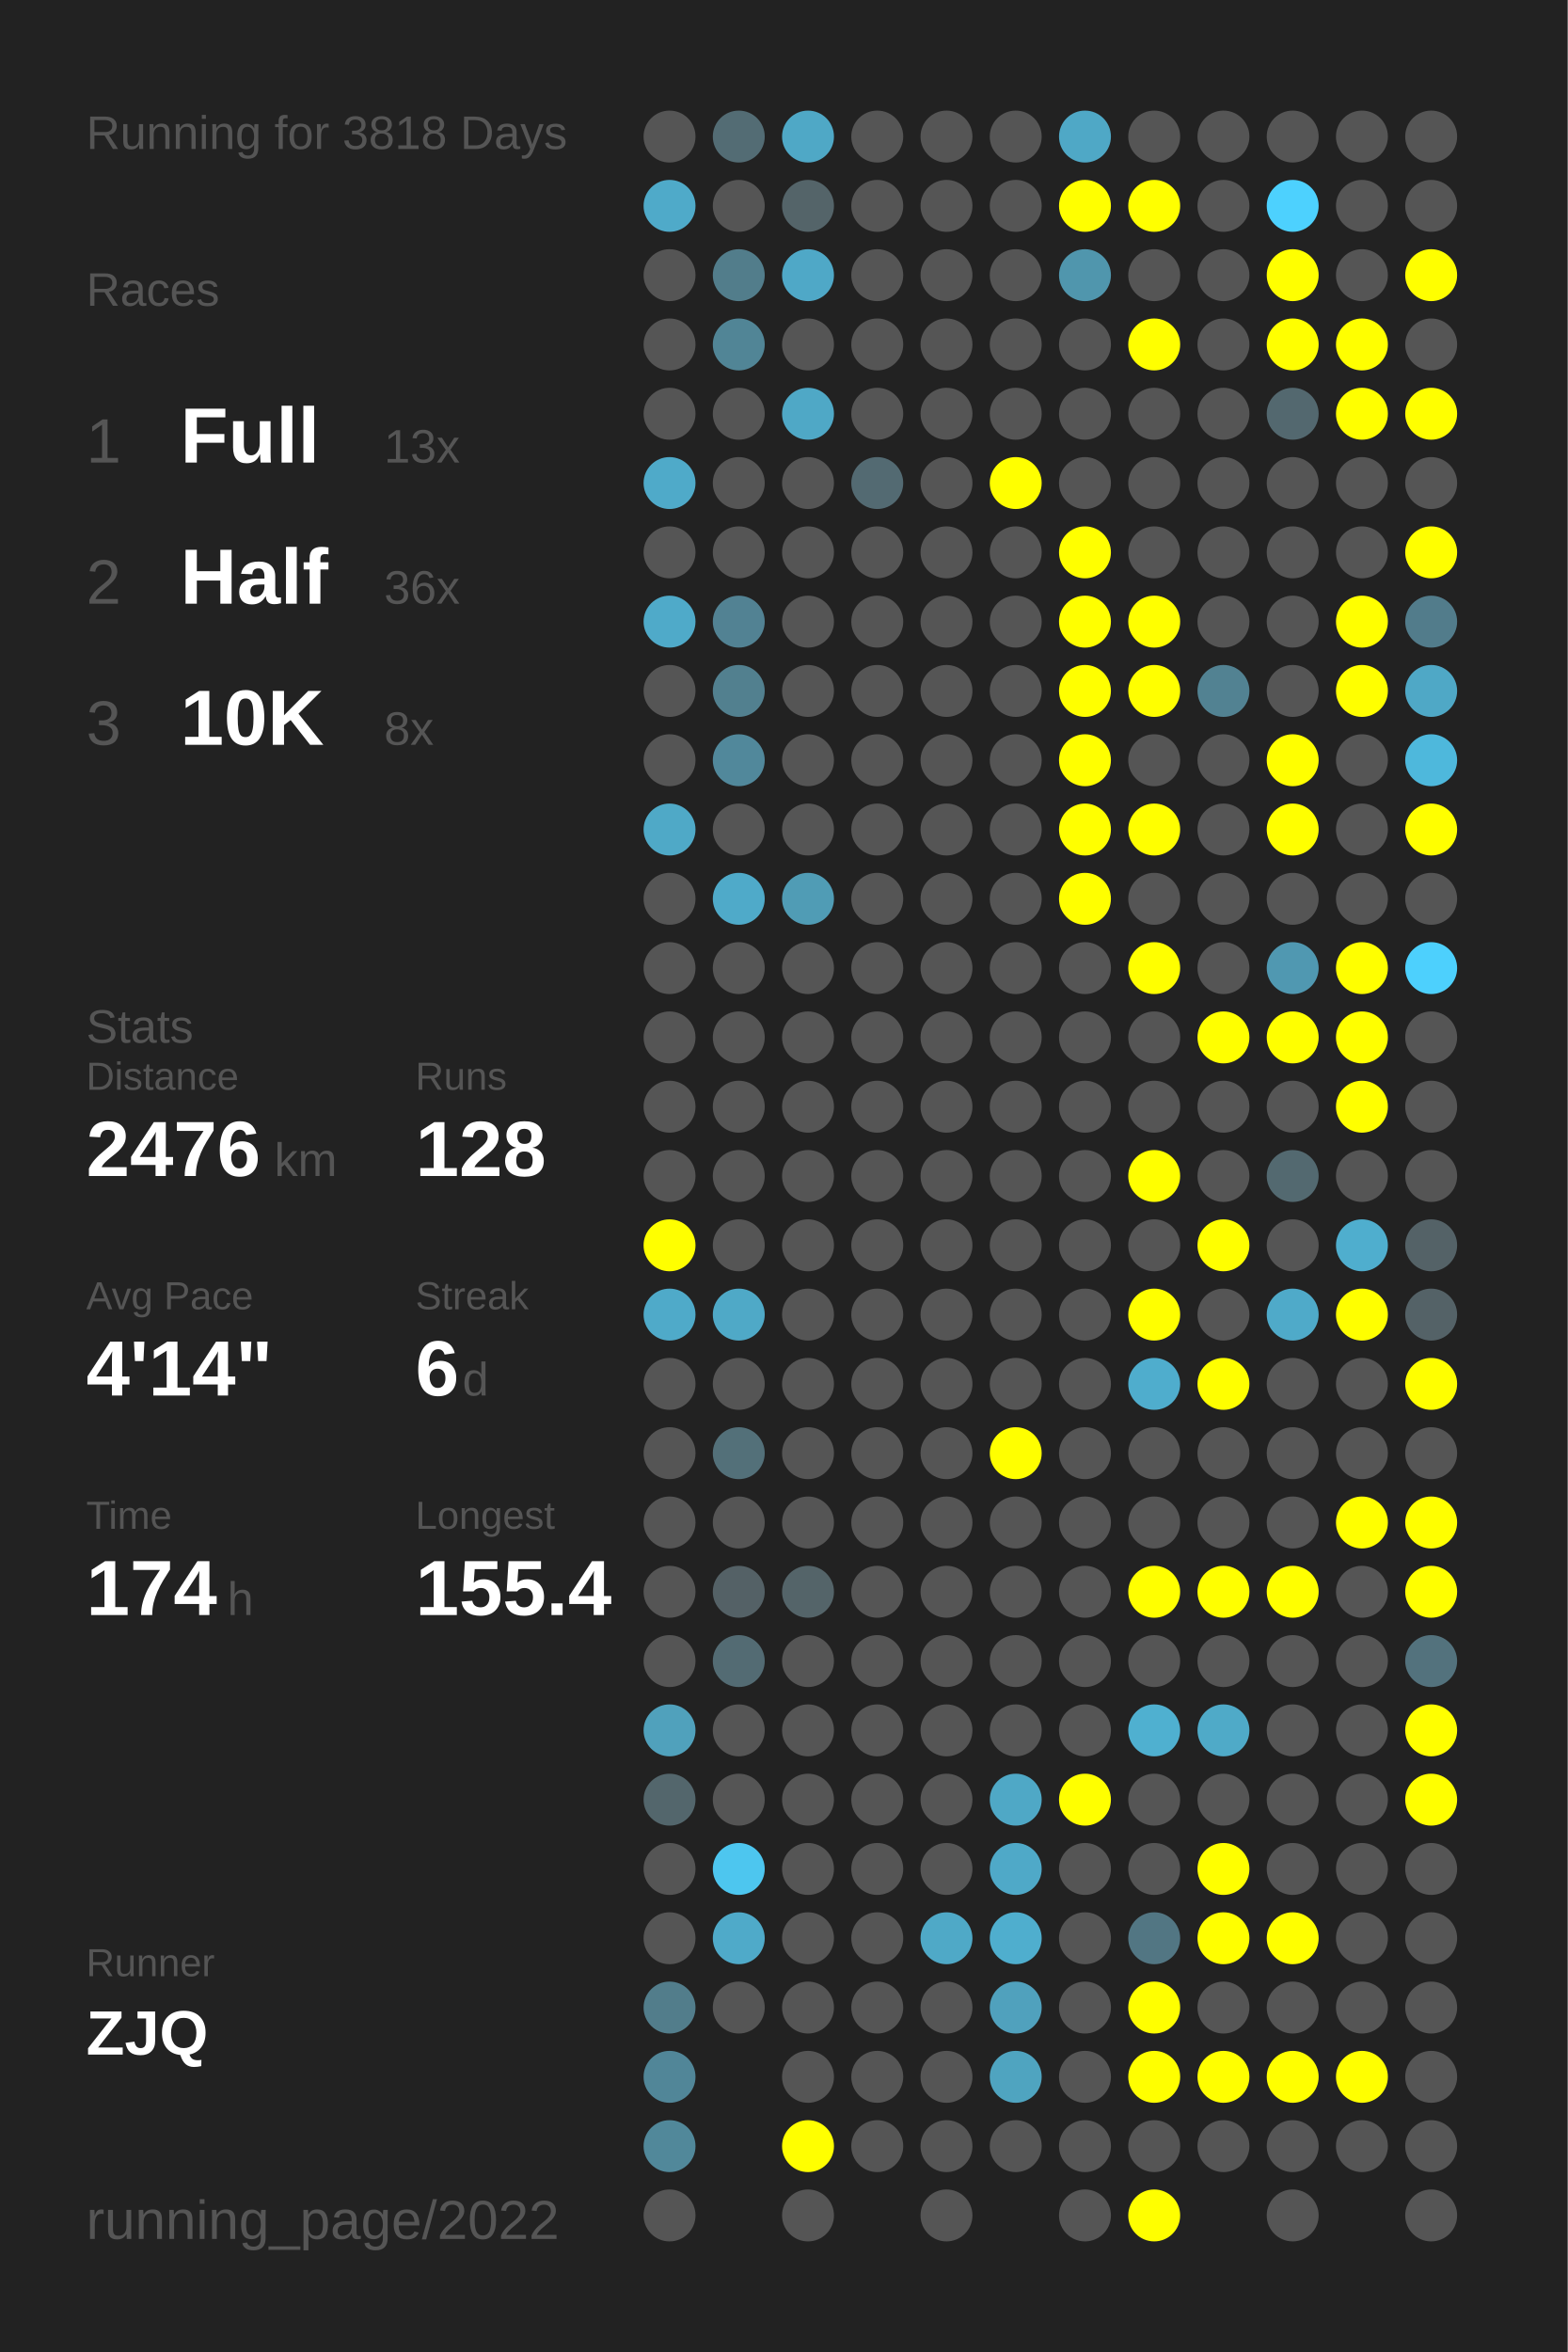
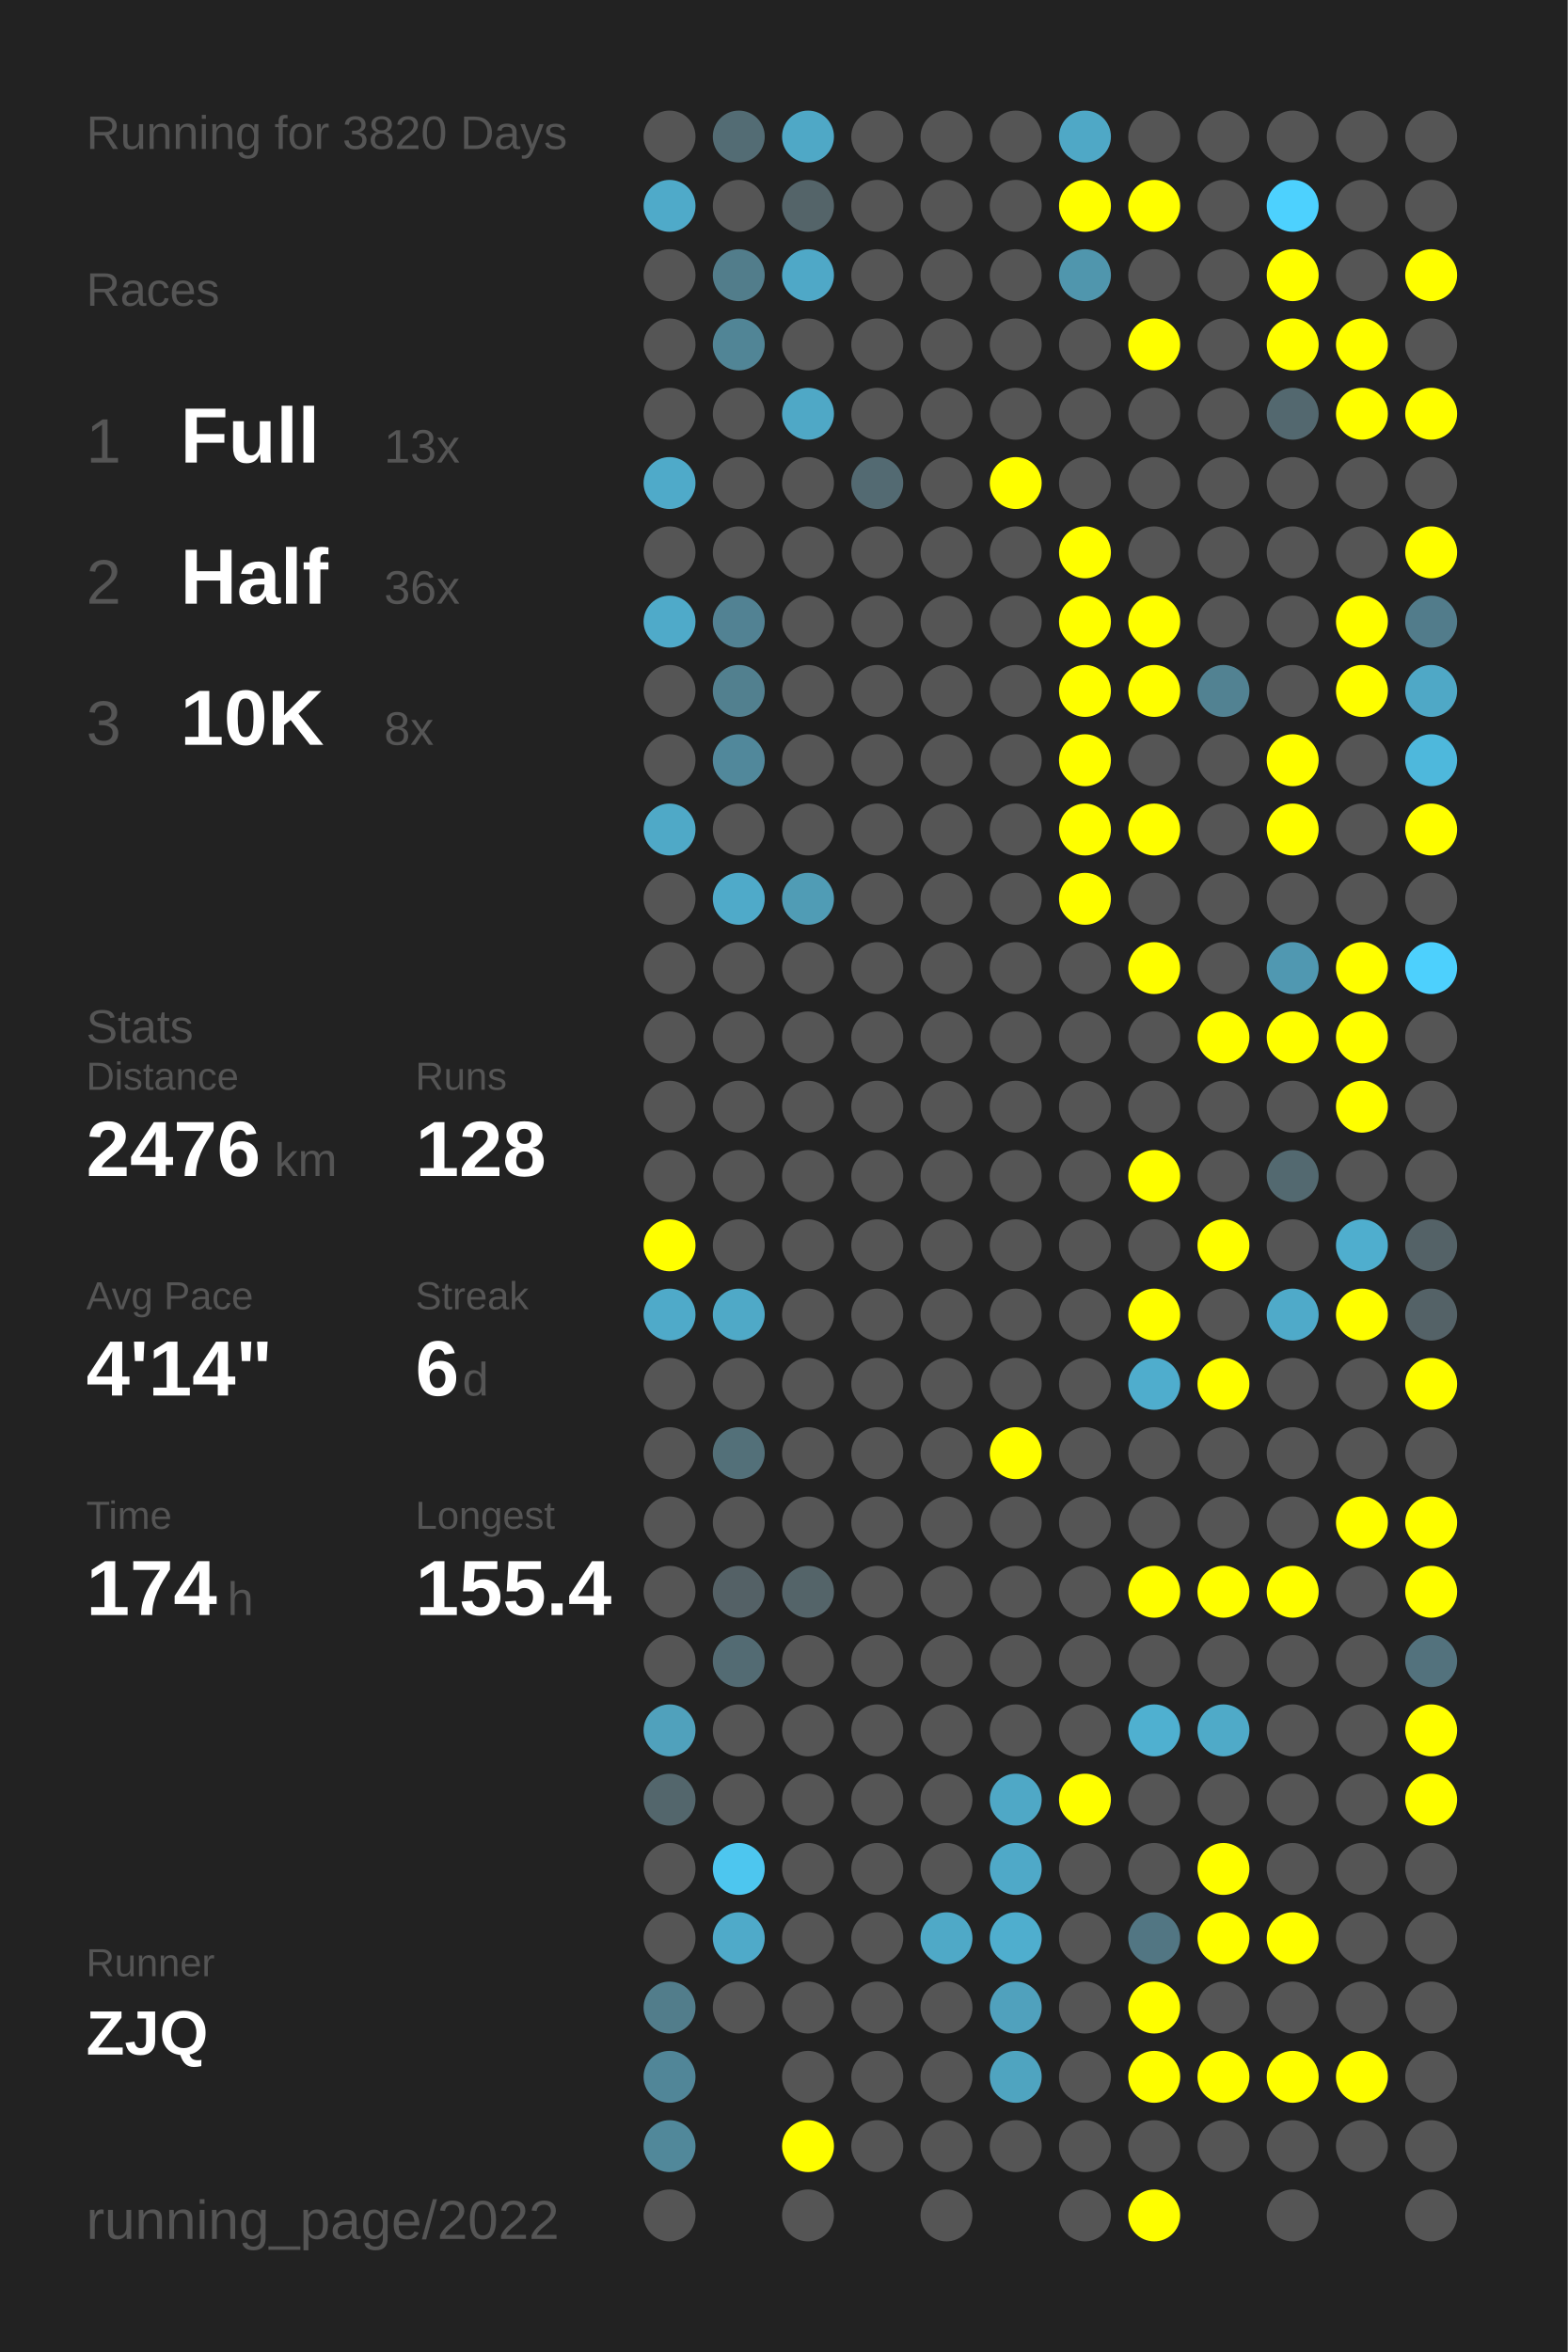
<svg xmlns="http://www.w3.org/2000/svg" baseProfile="full" height="300mm" version="1.1" viewBox="0,0,200,300" width="200mm">
  <defs />
  <rect fill="#222222" height="300" width="200" x="0" y="0" />
-   <text fill="#555555" style="font-size:6px; font-family:Arial;" x="11" y="19">Running for 3818 Days</text>
+   <text fill="#555555" style="font-size:6px; font-family:Arial;" x="11" y="19">Running for 3820 Days</text>
  <text fill="#555555" style="font-size:6px; font-family:Arial;" x="11" y="39">Races</text>
  <text fill="#555555" style="font-size:8px; font-family:Arial;" x="11" y="59">1</text>
  <text fill="#FFFFFF" style="font-size:10px; font-family:Arial; font-weight:bold;" x="23" y="59">Full</text>
  <text fill="#555555" style="font-size:6px; font-family:Arial;" x="49" y="59">13x</text>
  <text fill="#555555" style="font-size:8px; font-family:Arial;" x="11" y="77">2</text>
  <text fill="#FFFFFF" style="font-size:10px; font-family:Arial; font-weight:bold;" x="23" y="77">Half</text>
  <text fill="#555555" style="font-size:6px; font-family:Arial;" x="49" y="77">36x</text>
  <text fill="#555555" style="font-size:8px; font-family:Arial;" x="11" y="95">3</text>
  <text fill="#FFFFFF" style="font-size:10px; font-family:Arial; font-weight:bold;" x="23" y="95">10K</text>
  <text fill="#555555" style="font-size:6px; font-family:Arial;" x="49" y="95">8x</text>
  <text fill="#555555" style="font-size:6px; font-family:Arial;" x="11" y="133">Stats</text>
  <text fill="#555555" style="font-size:5px; font-family:Arial;" x="11" y="139">Distance</text>
  <text fill="#FFFFFF" style="font-size:10px; font-family:Arial; font-weight:bold;" x="11" y="150">2476</text>
  <text fill="#555555" style="font-size:6px; font-family:Arial;" x="35" y="150">km</text>
  <text fill="#555555" style="font-size:5px; font-family:Arial;" x="53" y="139">Runs</text>
  <text fill="#FFFFFF" style="font-size:10px; font-family:Arial; font-weight:bold;" x="53" y="150">128</text>
  <text fill="#555555" style="font-size:5px; font-family:Arial;" x="11" y="167">Avg Pace</text>
  <text fill="#FFFFFF" style="font-size:10px; font-family:Arial; font-weight:bold;" x="11" y="178">4'14"</text>
  <text fill="#555555" style="font-size:5px; font-family:Arial;" x="53" y="167">Streak</text>
  <text fill="#FFFFFF" style="font-size:10px; font-family:Arial; font-weight:bold;" x="53" y="178">6</text>
  <text fill="#555555" style="font-size:6px; font-family:Arial;" x="59" y="178">d</text>
  <text fill="#555555" style="font-size:5px; font-family:Arial;" x="11" y="195">Time</text>
  <text fill="#FFFFFF" style="font-size:10px; font-family:Arial; font-weight:bold;" x="11" y="206">174</text>
  <text fill="#555555" style="font-size:6px; font-family:Arial;" x="29" y="206">h</text>
  <text fill="#555555" style="font-size:5px; font-family:Arial;" x="53" y="195">Longest</text>
  <text fill="#FFFFFF" style="font-size:10px; font-family:Arial; font-weight:bold;" x="53" y="206">155.4</text>
  <text fill="#555555" style="font-size:5px; font-family:Arial;" x="11" y="252.065">Runner</text>
  <text fill="#FFFFFF" style="font-size:8px; font-family:Arial; font-weight:bold;" x="11" y="262.065">ZJQ</text>
  <text fill="#555555" style="font-size:7px; font-family:Arial;" x="11" y="285.581">running_page/2022</text>
  <circle cx="85.417" cy="17.419" fill="#555555" r="3.312" />
  <circle cx="85.417" cy="26.258" fill="#4faac9" r="3.312" />
  <circle cx="85.417" cy="35.097" fill="#555555" r="3.312" />
  <circle cx="85.417" cy="43.935" fill="#555555" r="3.312" />
  <circle cx="85.417" cy="52.774" fill="#555555" r="3.312" />
  <circle cx="85.417" cy="61.613" fill="#4faac9" r="3.312" />
  <circle cx="85.417" cy="70.452" fill="#555555" r="3.312" />
  <circle cx="85.417" cy="79.29" fill="#4faac9" r="3.312" />
  <circle cx="85.417" cy="88.129" fill="#555555" r="3.312" />
  <circle cx="85.417" cy="96.968" fill="#555555" r="3.312" />
  <circle cx="85.417" cy="105.806" fill="#4fa9c7" r="3.312" />
  <circle cx="85.417" cy="114.645" fill="#555555" r="3.312" />
  <circle cx="85.417" cy="123.484" fill="#555555" r="3.312" />
  <circle cx="85.417" cy="132.323" fill="#555555" r="3.312" />
  <circle cx="85.417" cy="141.161" fill="#555555" r="3.312" />
  <circle cx="85.417" cy="150" fill="#555555" r="3.312" />
  <circle cx="85.417" cy="158.839" fill="#FFFF00" r="3.312" />
  <circle cx="85.417" cy="167.677" fill="#4faac9" r="3.312" />
  <circle cx="85.417" cy="176.516" fill="#555555" r="3.312" />
  <circle cx="85.417" cy="185.355" fill="#555555" r="3.312" />
  <circle cx="85.417" cy="194.194" fill="#555555" r="3.312" />
  <circle cx="85.417" cy="203.032" fill="#555555" r="3.312" />
  <circle cx="85.417" cy="211.871" fill="#555555" r="3.312" />
  <circle cx="85.417" cy="220.71" fill="#50a1bc" r="3.312" />
  <circle cx="85.417" cy="229.548" fill="#53666c" r="3.312" />
  <circle cx="85.417" cy="238.387" fill="#555555" r="3.312" />
  <circle cx="85.417" cy="247.226" fill="#555555" r="3.312" />
  <circle cx="85.417" cy="256.065" fill="#527d8b" r="3.312" />
  <circle cx="85.417" cy="264.903" fill="#518698" r="3.312" />
  <circle cx="85.417" cy="273.742" fill="#51889a" r="3.312" />
  <circle cx="85.417" cy="282.581" fill="#555555" r="3.312" />
  <circle cx="94.25" cy="17.419" fill="#536c74" r="3.312" />
  <circle cx="94.25" cy="26.258" fill="#555555" r="3.312" />
  <circle cx="94.25" cy="35.097" fill="#527d8b" r="3.312" />
  <circle cx="94.25" cy="43.935" fill="#518596" r="3.312" />
  <circle cx="94.25" cy="52.774" fill="#555555" r="3.312" />
  <circle cx="94.25" cy="61.613" fill="#555555" r="3.312" />
  <circle cx="94.25" cy="70.452" fill="#555555" r="3.312" />
  <circle cx="94.25" cy="79.29" fill="#528293" r="3.312" />
  <circle cx="94.25" cy="88.129" fill="#52808f" r="3.312" />
  <circle cx="94.25" cy="96.968" fill="#51889b" r="3.312" />
  <circle cx="94.25" cy="105.806" fill="#555555" r="3.312" />
  <circle cx="94.25" cy="114.645" fill="#4faac9" r="3.312" />
  <circle cx="94.25" cy="123.484" fill="#555555" r="3.312" />
  <circle cx="94.25" cy="132.323" fill="#555555" r="3.312" />
  <circle cx="94.25" cy="141.161" fill="#555555" r="3.312" />
  <circle cx="94.25" cy="150" fill="#555555" r="3.312" />
  <circle cx="94.25" cy="158.839" fill="#555555" r="3.312" />
  <circle cx="94.25" cy="167.677" fill="#4fa9c7" r="3.312" />
  <circle cx="94.25" cy="176.516" fill="#555555" r="3.312" />
  <circle cx="94.25" cy="185.355" fill="#537079" r="3.312" />
  <circle cx="94.25" cy="194.194" fill="#555555" r="3.312" />
  <circle cx="94.25" cy="203.032" fill="#546166" r="3.312" />
  <circle cx="94.25" cy="211.871" fill="#536b73" r="3.312" />
  <circle cx="94.25" cy="220.71" fill="#555555" r="3.312" />
  <circle cx="94.25" cy="229.548" fill="#555555" r="3.312" />
  <circle cx="94.25" cy="238.387" fill="#4dc6ef" r="3.312" />
  <circle cx="94.25" cy="247.226" fill="#4faac9" r="3.312" />
  <circle cx="94.25" cy="256.065" fill="#555555" r="3.312" />
  <circle cx="103.083" cy="17.419" fill="#4fa8c6" r="3.312" />
  <circle cx="103.083" cy="26.258" fill="#546469" r="3.312" />
  <circle cx="103.083" cy="35.097" fill="#4fa8c7" r="3.312" />
  <circle cx="103.083" cy="43.935" fill="#555555" r="3.312" />
  <circle cx="103.083" cy="52.774" fill="#4fa8c6" r="3.312" />
  <circle cx="103.083" cy="61.613" fill="#555555" r="3.312" />
  <circle cx="103.083" cy="70.452" fill="#555555" r="3.312" />
  <circle cx="103.083" cy="79.29" fill="#555555" r="3.312" />
  <circle cx="103.083" cy="88.129" fill="#555555" r="3.312" />
  <circle cx="103.083" cy="96.968" fill="#555555" r="3.312" />
  <circle cx="103.083" cy="105.806" fill="#555555" r="3.312" />
  <circle cx="103.083" cy="114.645" fill="#509cb5" r="3.312" />
  <circle cx="103.083" cy="123.484" fill="#555555" r="3.312" />
  <circle cx="103.083" cy="132.323" fill="#555555" r="3.312" />
  <circle cx="103.083" cy="141.161" fill="#555555" r="3.312" />
  <circle cx="103.083" cy="150" fill="#555555" r="3.312" />
  <circle cx="103.083" cy="158.839" fill="#555555" r="3.312" />
  <circle cx="103.083" cy="167.677" fill="#555555" r="3.312" />
  <circle cx="103.083" cy="176.516" fill="#555555" r="3.312" />
  <circle cx="103.083" cy="185.355" fill="#555555" r="3.312" />
  <circle cx="103.083" cy="194.194" fill="#555555" r="3.312" />
  <circle cx="103.083" cy="203.032" fill="#546469" r="3.312" />
  <circle cx="103.083" cy="211.871" fill="#555555" r="3.312" />
  <circle cx="103.083" cy="220.71" fill="#555555" r="3.312" />
  <circle cx="103.083" cy="229.548" fill="#555555" r="3.312" />
  <circle cx="103.083" cy="238.387" fill="#555555" r="3.312" />
  <circle cx="103.083" cy="247.226" fill="#555555" r="3.312" />
  <circle cx="103.083" cy="256.065" fill="#555555" r="3.312" />
  <circle cx="103.083" cy="264.903" fill="#555555" r="3.312" />
  <circle cx="103.083" cy="273.742" fill="#FFFF00" r="3.312" />
  <circle cx="103.083" cy="282.581" fill="#555555" r="3.312" />
  <circle cx="111.917" cy="17.419" fill="#555555" r="3.312" />
  <circle cx="111.917" cy="26.258" fill="#555555" r="3.312" />
  <circle cx="111.917" cy="35.097" fill="#555555" r="3.312" />
  <circle cx="111.917" cy="43.935" fill="#555555" r="3.312" />
  <circle cx="111.917" cy="52.774" fill="#555555" r="3.312" />
  <circle cx="111.917" cy="61.613" fill="#536a72" r="3.312" />
  <circle cx="111.917" cy="70.452" fill="#555555" r="3.312" />
  <circle cx="111.917" cy="79.29" fill="#555555" r="3.312" />
  <circle cx="111.917" cy="88.129" fill="#555555" r="3.312" />
  <circle cx="111.917" cy="96.968" fill="#555555" r="3.312" />
  <circle cx="111.917" cy="105.806" fill="#555555" r="3.312" />
  <circle cx="111.917" cy="114.645" fill="#555555" r="3.312" />
  <circle cx="111.917" cy="123.484" fill="#555555" r="3.312" />
  <circle cx="111.917" cy="132.323" fill="#555555" r="3.312" />
  <circle cx="111.917" cy="141.161" fill="#555555" r="3.312" />
  <circle cx="111.917" cy="150" fill="#555555" r="3.312" />
  <circle cx="111.917" cy="158.839" fill="#555555" r="3.312" />
  <circle cx="111.917" cy="167.677" fill="#555555" r="3.312" />
  <circle cx="111.917" cy="176.516" fill="#555555" r="3.312" />
  <circle cx="111.917" cy="185.355" fill="#555555" r="3.312" />
  <circle cx="111.917" cy="194.194" fill="#555555" r="3.312" />
  <circle cx="111.917" cy="203.032" fill="#555555" r="3.312" />
  <circle cx="111.917" cy="211.871" fill="#555555" r="3.312" />
  <circle cx="111.917" cy="220.71" fill="#555555" r="3.312" />
  <circle cx="111.917" cy="229.548" fill="#555555" r="3.312" />
  <circle cx="111.917" cy="238.387" fill="#555555" r="3.312" />
  <circle cx="111.917" cy="247.226" fill="#555555" r="3.312" />
  <circle cx="111.917" cy="256.065" fill="#555555" r="3.312" />
  <circle cx="111.917" cy="264.903" fill="#555555" r="3.312" />
  <circle cx="111.917" cy="273.742" fill="#555555" r="3.312" />
  <circle cx="120.75" cy="17.419" fill="#555555" r="3.312" />
  <circle cx="120.75" cy="26.258" fill="#555555" r="3.312" />
  <circle cx="120.75" cy="35.097" fill="#555555" r="3.312" />
  <circle cx="120.75" cy="43.935" fill="#555555" r="3.312" />
  <circle cx="120.75" cy="52.774" fill="#555555" r="3.312" />
  <circle cx="120.75" cy="61.613" fill="#555555" r="3.312" />
  <circle cx="120.75" cy="70.452" fill="#555555" r="3.312" />
  <circle cx="120.75" cy="79.29" fill="#555555" r="3.312" />
  <circle cx="120.75" cy="88.129" fill="#555555" r="3.312" />
  <circle cx="120.75" cy="96.968" fill="#555555" r="3.312" />
  <circle cx="120.75" cy="105.806" fill="#555555" r="3.312" />
  <circle cx="120.75" cy="114.645" fill="#555555" r="3.312" />
  <circle cx="120.75" cy="123.484" fill="#555555" r="3.312" />
  <circle cx="120.75" cy="132.323" fill="#555555" r="3.312" />
  <circle cx="120.75" cy="141.161" fill="#555555" r="3.312" />
  <circle cx="120.75" cy="150" fill="#555555" r="3.312" />
  <circle cx="120.75" cy="158.839" fill="#555555" r="3.312" />
  <circle cx="120.75" cy="167.677" fill="#555555" r="3.312" />
  <circle cx="120.75" cy="176.516" fill="#555555" r="3.312" />
  <circle cx="120.75" cy="185.355" fill="#555555" r="3.312" />
  <circle cx="120.75" cy="194.194" fill="#555555" r="3.312" />
  <circle cx="120.75" cy="203.032" fill="#555555" r="3.312" />
  <circle cx="120.75" cy="211.871" fill="#555555" r="3.312" />
  <circle cx="120.75" cy="220.71" fill="#555555" r="3.312" />
  <circle cx="120.75" cy="229.548" fill="#555555" r="3.312" />
  <circle cx="120.75" cy="238.387" fill="#555555" r="3.312" />
  <circle cx="120.75" cy="247.226" fill="#4fa9c7" r="3.312" />
  <circle cx="120.75" cy="256.065" fill="#555555" r="3.312" />
  <circle cx="120.75" cy="264.903" fill="#555555" r="3.312" />
  <circle cx="120.75" cy="273.742" fill="#555555" r="3.312" />
  <circle cx="120.75" cy="282.581" fill="#555555" r="3.312" />
  <circle cx="129.583" cy="17.419" fill="#555555" r="3.312" />
  <circle cx="129.583" cy="26.258" fill="#555555" r="3.312" />
  <circle cx="129.583" cy="35.097" fill="#555555" r="3.312" />
  <circle cx="129.583" cy="43.935" fill="#555555" r="3.312" />
  <circle cx="129.583" cy="52.774" fill="#555555" r="3.312" />
  <circle cx="129.583" cy="61.613" fill="#FFFF00" r="3.312" />
  <circle cx="129.583" cy="70.452" fill="#555555" r="3.312" />
  <circle cx="129.583" cy="79.29" fill="#555555" r="3.312" />
  <circle cx="129.583" cy="88.129" fill="#555555" r="3.312" />
  <circle cx="129.583" cy="96.968" fill="#555555" r="3.312" />
  <circle cx="129.583" cy="105.806" fill="#555555" r="3.312" />
  <circle cx="129.583" cy="114.645" fill="#555555" r="3.312" />
  <circle cx="129.583" cy="123.484" fill="#555555" r="3.312" />
  <circle cx="129.583" cy="132.323" fill="#555555" r="3.312" />
  <circle cx="129.583" cy="141.161" fill="#555555" r="3.312" />
  <circle cx="129.583" cy="150" fill="#555555" r="3.312" />
  <circle cx="129.583" cy="158.839" fill="#555555" r="3.312" />
  <circle cx="129.583" cy="167.677" fill="#555555" r="3.312" />
  <circle cx="129.583" cy="176.516" fill="#555555" r="3.312" />
  <circle cx="129.583" cy="185.355" fill="#FFFF00" r="3.312" />
  <circle cx="129.583" cy="194.194" fill="#555555" r="3.312" />
  <circle cx="129.583" cy="203.032" fill="#555555" r="3.312" />
  <circle cx="129.583" cy="211.871" fill="#555555" r="3.312" />
  <circle cx="129.583" cy="220.71" fill="#555555" r="3.312" />
  <circle cx="129.583" cy="229.548" fill="#4fa8c6" r="3.312" />
  <circle cx="129.583" cy="238.387" fill="#4fa9c8" r="3.312" />
  <circle cx="129.583" cy="247.226" fill="#4faece" r="3.312" />
  <circle cx="129.583" cy="256.065" fill="#50a1bd" r="3.312" />
  <circle cx="129.583" cy="264.903" fill="#4fa4c0" r="3.312" />
  <circle cx="129.583" cy="273.742" fill="#555555" r="3.312" />
  <circle cx="138.417" cy="17.419" fill="#4fa8c6" r="3.312" />
  <circle cx="138.417" cy="26.258" fill="#FFFF00" r="3.312" />
  <circle cx="138.417" cy="35.097" fill="#5096ad" r="3.312" />
  <circle cx="138.417" cy="43.935" fill="#555555" r="3.312" />
  <circle cx="138.417" cy="52.774" fill="#555555" r="3.312" />
  <circle cx="138.417" cy="61.613" fill="#555555" r="3.312" />
  <circle cx="138.417" cy="70.452" fill="#FFFF00" r="3.312" />
  <circle cx="138.417" cy="79.29" fill="#FFFF00" r="3.312" />
  <circle cx="138.417" cy="88.129" fill="#FFFF00" r="3.312" />
  <circle cx="138.417" cy="96.968" fill="#FFFF00" r="3.312" />
  <circle cx="138.417" cy="105.806" fill="#FFFF00" r="3.312" />
  <circle cx="138.417" cy="114.645" fill="#FFFF00" r="3.312" />
  <circle cx="138.417" cy="123.484" fill="#555555" r="3.312" />
  <circle cx="138.417" cy="132.323" fill="#555555" r="3.312" />
  <circle cx="138.417" cy="141.161" fill="#555555" r="3.312" />
  <circle cx="138.417" cy="150" fill="#555555" r="3.312" />
  <circle cx="138.417" cy="158.839" fill="#555555" r="3.312" />
  <circle cx="138.417" cy="167.677" fill="#555555" r="3.312" />
  <circle cx="138.417" cy="176.516" fill="#555555" r="3.312" />
  <circle cx="138.417" cy="185.355" fill="#555555" r="3.312" />
  <circle cx="138.417" cy="194.194" fill="#555555" r="3.312" />
  <circle cx="138.417" cy="203.032" fill="#555555" r="3.312" />
  <circle cx="138.417" cy="211.871" fill="#555555" r="3.312" />
  <circle cx="138.417" cy="220.71" fill="#555555" r="3.312" />
  <circle cx="138.417" cy="229.548" fill="#FFFF00" r="3.312" />
  <circle cx="138.417" cy="238.387" fill="#555555" r="3.312" />
  <circle cx="138.417" cy="247.226" fill="#555555" r="3.312" />
  <circle cx="138.417" cy="256.065" fill="#555555" r="3.312" />
  <circle cx="138.417" cy="264.903" fill="#555555" r="3.312" />
  <circle cx="138.417" cy="273.742" fill="#555555" r="3.312" />
  <circle cx="138.417" cy="282.581" fill="#555555" r="3.312" />
  <circle cx="147.25" cy="17.419" fill="#555555" r="3.312" />
  <circle cx="147.25" cy="26.258" fill="#FFFF00" r="3.312" />
  <circle cx="147.25" cy="35.097" fill="#555555" r="3.312" />
  <circle cx="147.25" cy="43.935" fill="#FFFF00" r="3.312" />
  <circle cx="147.25" cy="52.774" fill="#555555" r="3.312" />
  <circle cx="147.25" cy="61.613" fill="#555555" r="3.312" />
  <circle cx="147.25" cy="70.452" fill="#555555" r="3.312" />
  <circle cx="147.25" cy="79.29" fill="#FFFF00" r="3.312" />
  <circle cx="147.25" cy="88.129" fill="#FFFF00" r="3.312" />
  <circle cx="147.25" cy="96.968" fill="#555555" r="3.312" />
  <circle cx="147.25" cy="105.806" fill="#FFFF00" r="3.312" />
  <circle cx="147.25" cy="114.645" fill="#555555" r="3.312" />
  <circle cx="147.25" cy="123.484" fill="#FFFF00" r="3.312" />
  <circle cx="147.25" cy="132.323" fill="#555555" r="3.312" />
  <circle cx="147.25" cy="141.161" fill="#555555" r="3.312" />
  <circle cx="147.25" cy="150" fill="#FFFF00" r="3.312" />
  <circle cx="147.25" cy="158.839" fill="#555555" r="3.312" />
  <circle cx="147.25" cy="167.677" fill="#FFFF00" r="3.312" />
  <circle cx="147.25" cy="176.516" fill="#4fadcd" r="3.312" />
  <circle cx="147.25" cy="185.355" fill="#555555" r="3.312" />
  <circle cx="147.25" cy="194.194" fill="#555555" r="3.312" />
  <circle cx="147.25" cy="203.032" fill="#FFFF00" r="3.312" />
  <circle cx="147.25" cy="211.871" fill="#555555" r="3.312" />
  <circle cx="147.25" cy="220.71" fill="#4fb0d0" r="3.312" />
  <circle cx="147.25" cy="229.548" fill="#555555" r="3.312" />
  <circle cx="147.25" cy="238.387" fill="#555555" r="3.312" />
  <circle cx="147.25" cy="247.226" fill="#527683" r="3.312" />
  <circle cx="147.25" cy="256.065" fill="#FFFF00" r="3.312" />
  <circle cx="147.25" cy="264.903" fill="#FFFF00" r="3.312" />
  <circle cx="147.25" cy="273.742" fill="#555555" r="3.312" />
  <circle cx="147.25" cy="282.581" fill="#FFFF00" r="3.312" />
  <circle cx="156.083" cy="17.419" fill="#555555" r="3.312" />
  <circle cx="156.083" cy="26.258" fill="#555555" r="3.312" />
  <circle cx="156.083" cy="35.097" fill="#555555" r="3.312" />
  <circle cx="156.083" cy="43.935" fill="#555555" r="3.312" />
  <circle cx="156.083" cy="52.774" fill="#555555" r="3.312" />
  <circle cx="156.083" cy="61.613" fill="#555555" r="3.312" />
  <circle cx="156.083" cy="70.452" fill="#555555" r="3.312" />
  <circle cx="156.083" cy="79.29" fill="#555555" r="3.312" />
  <circle cx="156.083" cy="88.129" fill="#528292" r="3.312" />
  <circle cx="156.083" cy="96.968" fill="#555555" r="3.312" />
  <circle cx="156.083" cy="105.806" fill="#555555" r="3.312" />
  <circle cx="156.083" cy="114.645" fill="#555555" r="3.312" />
  <circle cx="156.083" cy="123.484" fill="#555555" r="3.312" />
  <circle cx="156.083" cy="132.323" fill="#FFFF00" r="3.312" />
  <circle cx="156.083" cy="141.161" fill="#555555" r="3.312" />
  <circle cx="156.083" cy="150" fill="#555555" r="3.312" />
  <circle cx="156.083" cy="158.839" fill="#FFFF00" r="3.312" />
  <circle cx="156.083" cy="167.677" fill="#555555" r="3.312" />
  <circle cx="156.083" cy="176.516" fill="#FFFF00" r="3.312" />
  <circle cx="156.083" cy="185.355" fill="#555555" r="3.312" />
  <circle cx="156.083" cy="194.194" fill="#555555" r="3.312" />
  <circle cx="156.083" cy="203.032" fill="#FFFF00" r="3.312" />
  <circle cx="156.083" cy="211.871" fill="#555555" r="3.312" />
  <circle cx="156.083" cy="220.71" fill="#4faac8" r="3.312" />
  <circle cx="156.083" cy="229.548" fill="#555555" r="3.312" />
  <circle cx="156.083" cy="238.387" fill="#FFFF00" r="3.312" />
  <circle cx="156.083" cy="247.226" fill="#FFFF00" r="3.312" />
  <circle cx="156.083" cy="256.065" fill="#555555" r="3.312" />
  <circle cx="156.083" cy="264.903" fill="#FFFF00" r="3.312" />
  <circle cx="156.083" cy="273.742" fill="#555555" r="3.312" />
  <circle cx="164.917" cy="17.419" fill="#555555" r="3.312" />
  <circle cx="164.917" cy="26.258" fill="#4dd1fe" r="3.312" />
  <circle cx="164.917" cy="35.097" fill="#FFFF00" r="3.312" />
  <circle cx="164.917" cy="43.935" fill="#FFFF00" r="3.312" />
  <circle cx="164.917" cy="52.774" fill="#53686f" r="3.312" />
  <circle cx="164.917" cy="61.613" fill="#555555" r="3.312" />
  <circle cx="164.917" cy="70.452" fill="#555555" r="3.312" />
  <circle cx="164.917" cy="79.29" fill="#555555" r="3.312" />
  <circle cx="164.917" cy="88.129" fill="#555555" r="3.312" />
  <circle cx="164.917" cy="96.968" fill="#FFFF00" r="3.312" />
  <circle cx="164.917" cy="105.806" fill="#FFFF00" r="3.312" />
  <circle cx="164.917" cy="114.645" fill="#555555" r="3.312" />
  <circle cx="164.917" cy="123.484" fill="#5098b1" r="3.312" />
  <circle cx="164.917" cy="132.323" fill="#FFFF00" r="3.312" />
  <circle cx="164.917" cy="141.161" fill="#555555" r="3.312" />
  <circle cx="164.917" cy="150" fill="#536970" r="3.312" />
  <circle cx="164.917" cy="158.839" fill="#555555" r="3.312" />
  <circle cx="164.917" cy="167.677" fill="#4faac9" r="3.312" />
  <circle cx="164.917" cy="176.516" fill="#555555" r="3.312" />
  <circle cx="164.917" cy="185.355" fill="#555555" r="3.312" />
  <circle cx="164.917" cy="194.194" fill="#555555" r="3.312" />
  <circle cx="164.917" cy="203.032" fill="#FFFF00" r="3.312" />
  <circle cx="164.917" cy="211.871" fill="#555555" r="3.312" />
  <circle cx="164.917" cy="220.71" fill="#555555" r="3.312" />
  <circle cx="164.917" cy="229.548" fill="#555555" r="3.312" />
  <circle cx="164.917" cy="238.387" fill="#555555" r="3.312" />
  <circle cx="164.917" cy="247.226" fill="#FFFF00" r="3.312" />
  <circle cx="164.917" cy="256.065" fill="#555555" r="3.312" />
  <circle cx="164.917" cy="264.903" fill="#FFFF00" r="3.312" />
  <circle cx="164.917" cy="273.742" fill="#555555" r="3.312" />
  <circle cx="164.917" cy="282.581" fill="#555555" r="3.312" />
  <circle cx="173.75" cy="17.419" fill="#555555" r="3.312" />
  <circle cx="173.75" cy="26.258" fill="#555555" r="3.312" />
  <circle cx="173.75" cy="35.097" fill="#555555" r="3.312" />
  <circle cx="173.75" cy="43.935" fill="#FFFF00" r="3.312" />
  <circle cx="173.75" cy="52.774" fill="#FFFF00" r="3.312" />
  <circle cx="173.75" cy="61.613" fill="#555555" r="3.312" />
  <circle cx="173.75" cy="70.452" fill="#555555" r="3.312" />
  <circle cx="173.75" cy="79.29" fill="#FFFF00" r="3.312" />
  <circle cx="173.75" cy="88.129" fill="#FFFF00" r="3.312" />
  <circle cx="173.75" cy="96.968" fill="#555555" r="3.312" />
  <circle cx="173.75" cy="105.806" fill="#555555" r="3.312" />
  <circle cx="173.75" cy="114.645" fill="#555555" r="3.312" />
  <circle cx="173.75" cy="123.484" fill="#FFFF00" r="3.312" />
  <circle cx="173.75" cy="132.323" fill="#FFFF00" r="3.312" />
  <circle cx="173.75" cy="141.161" fill="#FFFF00" r="3.312" />
  <circle cx="173.75" cy="150" fill="#555555" r="3.312" />
  <circle cx="173.75" cy="158.839" fill="#4faece" r="3.312" />
  <circle cx="173.75" cy="167.677" fill="#FFFF00" r="3.312" />
  <circle cx="173.75" cy="176.516" fill="#555555" r="3.312" />
  <circle cx="173.75" cy="185.355" fill="#555555" r="3.312" />
  <circle cx="173.75" cy="194.194" fill="#FFFF00" r="3.312" />
  <circle cx="173.75" cy="203.032" fill="#555555" r="3.312" />
  <circle cx="173.75" cy="211.871" fill="#555555" r="3.312" />
  <circle cx="173.75" cy="220.71" fill="#555555" r="3.312" />
  <circle cx="173.75" cy="229.548" fill="#555555" r="3.312" />
  <circle cx="173.75" cy="238.387" fill="#555555" r="3.312" />
  <circle cx="173.75" cy="247.226" fill="#555555" r="3.312" />
  <circle cx="173.75" cy="256.065" fill="#555555" r="3.312" />
  <circle cx="173.75" cy="264.903" fill="#FFFF00" r="3.312" />
  <circle cx="173.75" cy="273.742" fill="#555555" r="3.312" />
  <circle cx="182.583" cy="17.419" fill="#555555" r="3.312" />
  <circle cx="182.583" cy="26.258" fill="#555555" r="3.312" />
  <circle cx="182.583" cy="35.097" fill="#FFFF00" r="3.312" />
  <circle cx="182.583" cy="43.935" fill="#555555" r="3.312" />
  <circle cx="182.583" cy="52.774" fill="#FFFF00" r="3.312" />
  <circle cx="182.583" cy="61.613" fill="#555555" r="3.312" />
  <circle cx="182.583" cy="70.452" fill="#FFFF00" r="3.312" />
  <circle cx="182.583" cy="79.29" fill="#527c8b" r="3.312" />
  <circle cx="182.583" cy="88.129" fill="#4fa8c6" r="3.312" />
  <circle cx="182.583" cy="96.968" fill="#4eb8dc" r="3.312" />
  <circle cx="182.583" cy="105.806" fill="#FFFF00" r="3.312" />
  <circle cx="182.583" cy="114.645" fill="#555555" r="3.312" />
  <circle cx="182.583" cy="123.484" fill="#4dd0fd" r="3.312" />
  <circle cx="182.583" cy="132.323" fill="#555555" r="3.312" />
  <circle cx="182.583" cy="141.161" fill="#555555" r="3.312" />
  <circle cx="182.583" cy="150" fill="#555555" r="3.312" />
  <circle cx="182.583" cy="158.839" fill="#546267" r="3.312" />
  <circle cx="182.583" cy="167.677" fill="#546267" r="3.312" />
  <circle cx="182.583" cy="176.516" fill="#FFFF00" r="3.312" />
  <circle cx="182.583" cy="185.355" fill="#555555" r="3.312" />
  <circle cx="182.583" cy="194.194" fill="#FFFF00" r="3.312" />
  <circle cx="182.583" cy="203.032" fill="#FFFF00" r="3.312" />
  <circle cx="182.583" cy="211.871" fill="#53727d" r="3.312" />
  <circle cx="182.583" cy="220.71" fill="#FFFF00" r="3.312" />
  <circle cx="182.583" cy="229.548" fill="#FFFF00" r="3.312" />
  <circle cx="182.583" cy="238.387" fill="#555555" r="3.312" />
  <circle cx="182.583" cy="247.226" fill="#555555" r="3.312" />
  <circle cx="182.583" cy="256.065" fill="#555555" r="3.312" />
  <circle cx="182.583" cy="264.903" fill="#555555" r="3.312" />
  <circle cx="182.583" cy="273.742" fill="#555555" r="3.312" />
  <circle cx="182.583" cy="282.581" fill="#555555" r="3.312" />
</svg>
